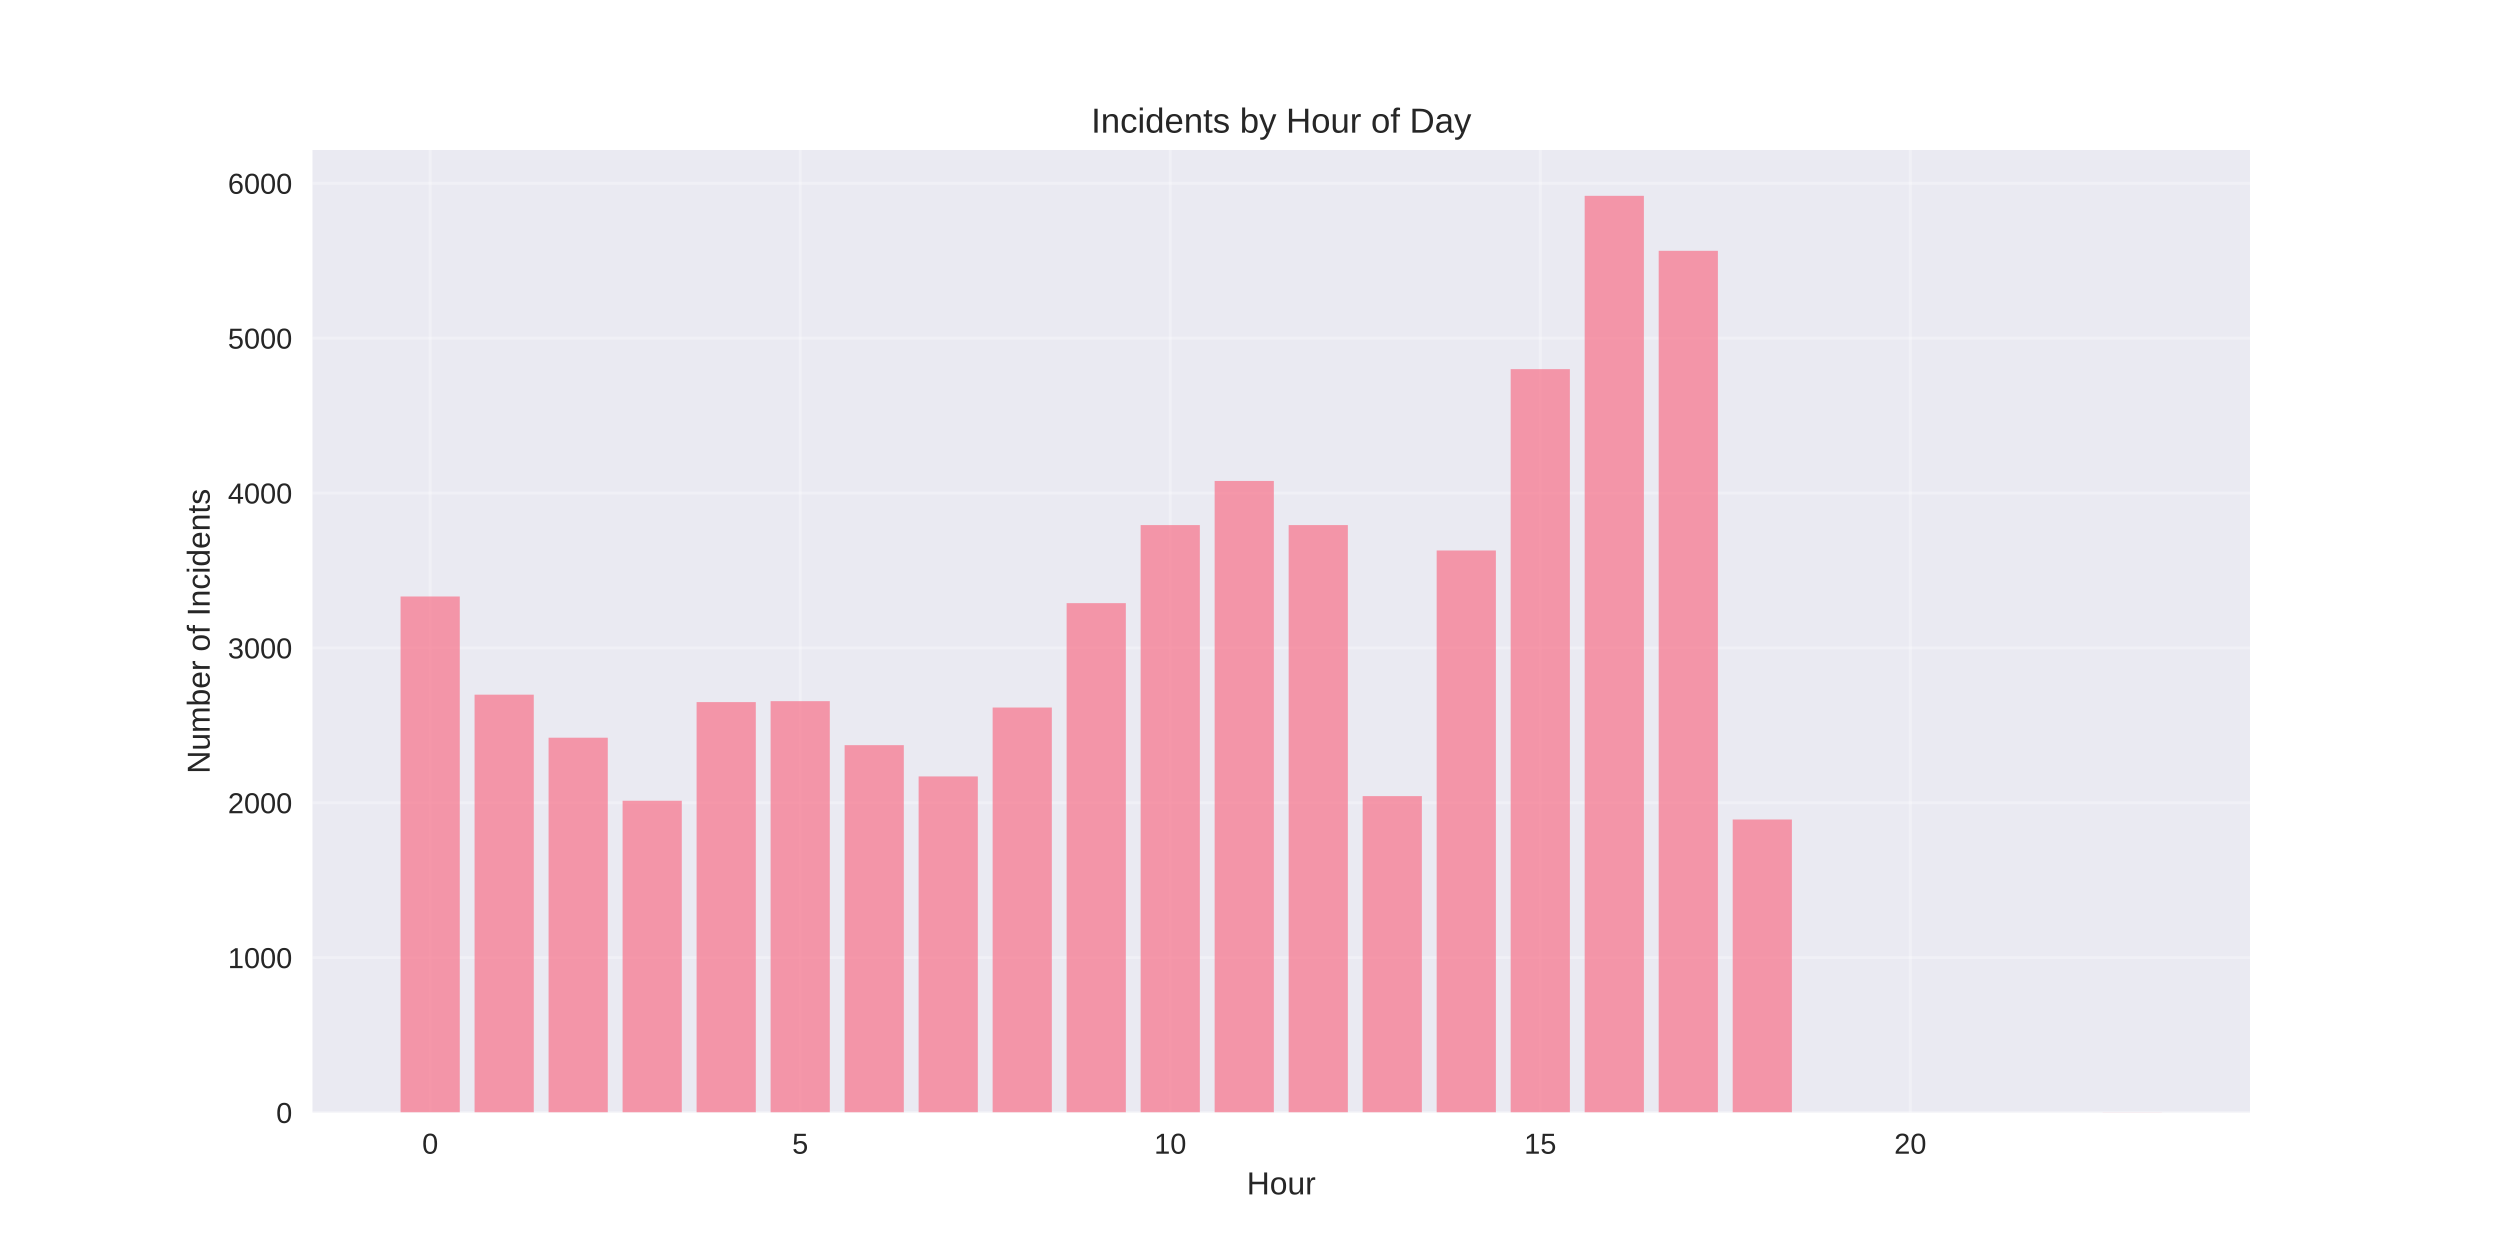
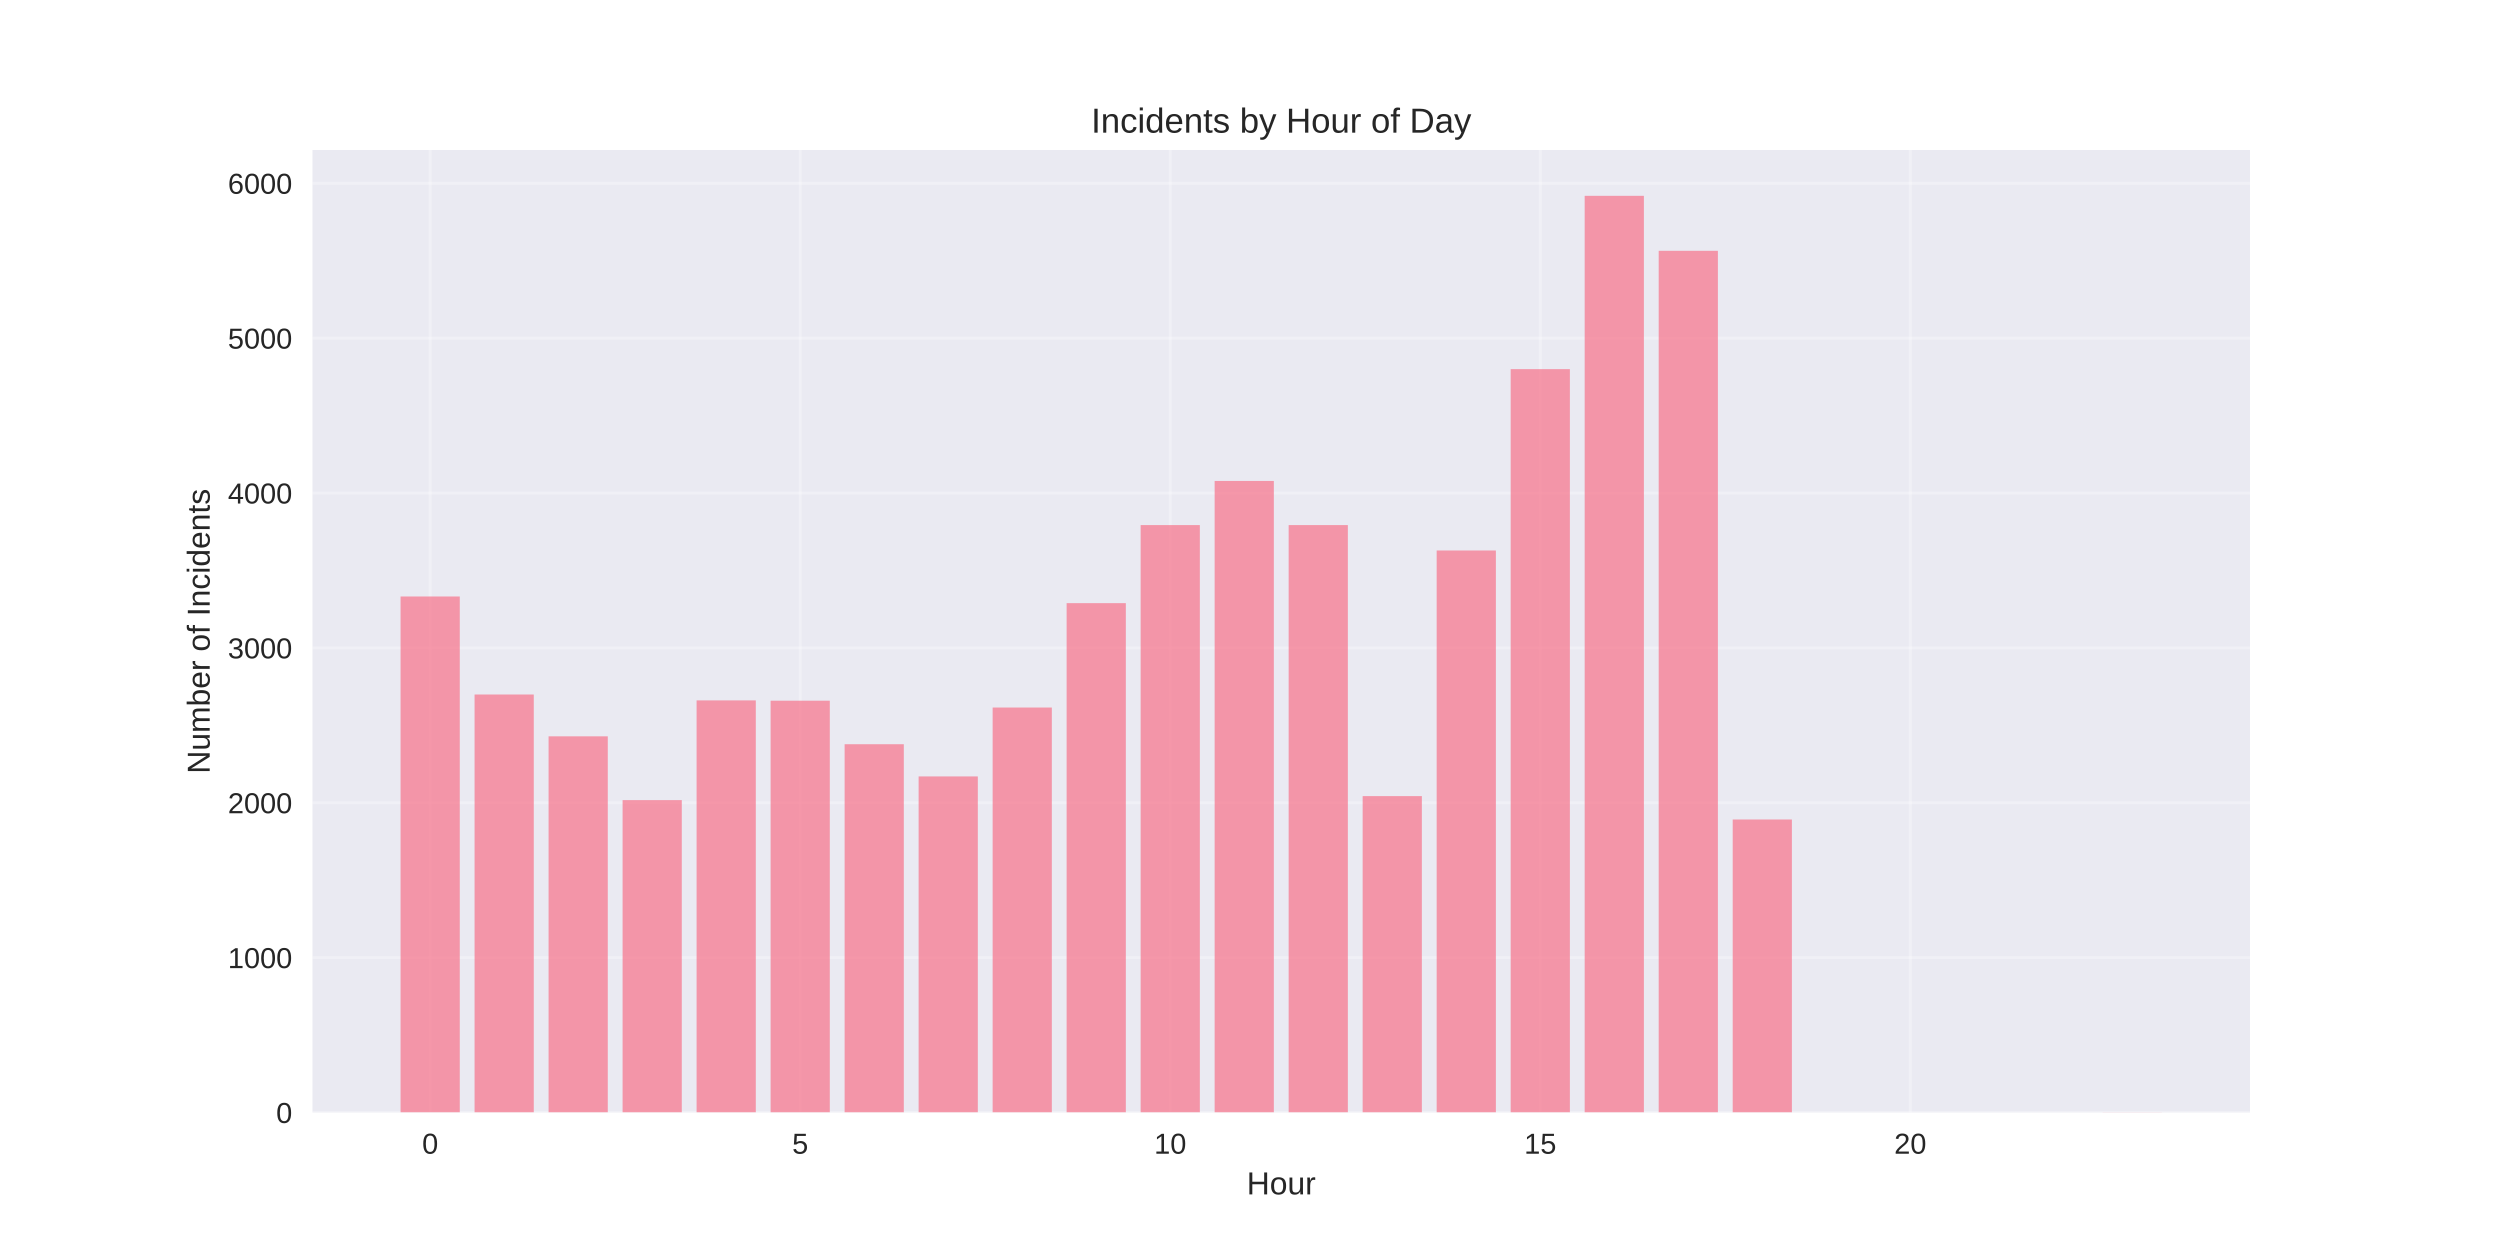
<svg xmlns="http://www.w3.org/2000/svg" width="864pt" height="432pt" viewBox="0 0 864 432" version="1.1">
  <defs>
    <style type="text/css">*{stroke-linejoin: round; stroke-linecap: butt}</style>
  </defs>
  <g id="figure_1">
    <g id="patch_1">
      <path d="M 0 432  L 864 432  L 864 0  L 0 0  z " style="fill: #ffffff" />
    </g>
    <g id="axes_1">
      <g id="patch_2">
        <path d="M 108 384.48  L 777.6 384.48  L 777.6 51.84  L 108 51.84  z " style="fill: #eaeaf2" />
      </g>
      <g id="matplotlib.axis_1">
        <g id="xtick_1">
          <g id="line2d_1">
-             <path d="M 148.667 384.48  L 148.667 51.84  " clip-path="url(#pc71a141881)" style="fill: none; stroke: #ffffff; stroke-opacity: 0.3; stroke-linecap: round" />
+             <path d="M 148.667 384.48  L 148.667 51.84  " clip-path="url(#pbe8f5198c4)" style="fill: none; stroke: #ffffff; stroke-opacity: 0.3; stroke-linecap: round" />
          </g>
          <g id="line2d_2" />
          <g id="text_1">
            <text style="fill: #262626; font: 10px 'Arial', 'Liberation Sans', 'DejaVu Sans', 'Bitstream Vera Sans', sans-serif; text-anchor: middle" x="148.667" y="398.727" transform="rotate(-0 148.6671 398.7269)">0</text>
          </g>
        </g>
        <g id="xtick_2">
          <g id="line2d_3">
-             <path d="M 276.551 384.48  L 276.551 51.84  " clip-path="url(#pc71a141881)" style="fill: none; stroke: #ffffff; stroke-opacity: 0.3; stroke-linecap: round" />
+             <path d="M 276.551 384.48  L 276.551 51.84  " clip-path="url(#pbe8f5198c4)" style="fill: none; stroke: #ffffff; stroke-opacity: 0.3; stroke-linecap: round" />
          </g>
          <g id="line2d_4" />
          <g id="text_2">
            <text style="fill: #262626; font: 10px 'Arial', 'Liberation Sans', 'DejaVu Sans', 'Bitstream Vera Sans', sans-serif; text-anchor: middle" x="276.551" y="398.727" transform="rotate(-0 276.551 398.7269)">5</text>
          </g>
        </g>
        <g id="xtick_3">
          <g id="line2d_5">
-             <path d="M 404.435 384.48  L 404.435 51.84  " clip-path="url(#pc71a141881)" style="fill: none; stroke: #ffffff; stroke-opacity: 0.3; stroke-linecap: round" />
+             <path d="M 404.435 384.48  L 404.435 51.84  " clip-path="url(#pbe8f5198c4)" style="fill: none; stroke: #ffffff; stroke-opacity: 0.3; stroke-linecap: round" />
          </g>
          <g id="line2d_6" />
          <g id="text_3">
            <text style="fill: #262626; font: 10px 'Arial', 'Liberation Sans', 'DejaVu Sans', 'Bitstream Vera Sans', sans-serif; text-anchor: middle" x="404.435" y="398.727" transform="rotate(-0 404.4348 398.7269)">10</text>
          </g>
        </g>
        <g id="xtick_4">
          <g id="line2d_7">
-             <path d="M 532.319 384.48  L 532.319 51.84  " clip-path="url(#pc71a141881)" style="fill: none; stroke: #ffffff; stroke-opacity: 0.3; stroke-linecap: round" />
+             <path d="M 532.319 384.48  L 532.319 51.84  " clip-path="url(#pbe8f5198c4)" style="fill: none; stroke: #ffffff; stroke-opacity: 0.3; stroke-linecap: round" />
          </g>
          <g id="line2d_8" />
          <g id="text_4">
            <text style="fill: #262626; font: 10px 'Arial', 'Liberation Sans', 'DejaVu Sans', 'Bitstream Vera Sans', sans-serif; text-anchor: middle" x="532.319" y="398.727" transform="rotate(-0 532.3187 398.7269)">15</text>
          </g>
        </g>
        <g id="xtick_5">
          <g id="line2d_9">
-             <path d="M 660.203 384.48  L 660.203 51.84  " clip-path="url(#pc71a141881)" style="fill: none; stroke: #ffffff; stroke-opacity: 0.3; stroke-linecap: round" />
+             <path d="M 660.203 384.48  L 660.203 51.84  " clip-path="url(#pbe8f5198c4)" style="fill: none; stroke: #ffffff; stroke-opacity: 0.3; stroke-linecap: round" />
          </g>
          <g id="line2d_10" />
          <g id="text_5">
            <text style="fill: #262626; font: 10px 'Arial', 'Liberation Sans', 'DejaVu Sans', 'Bitstream Vera Sans', sans-serif; text-anchor: middle" x="660.203" y="398.727" transform="rotate(-0 660.2026 398.7269)">20</text>
          </g>
        </g>
        <g id="text_6">
          <text style="fill: #262626; font: 11px 'Arial', 'Liberation Sans', 'DejaVu Sans', 'Bitstream Vera Sans', sans-serif; text-anchor: middle" x="442.8" y="412.773" transform="rotate(-0 442.8 412.7734)">Hour</text>
        </g>
      </g>
      <g id="matplotlib.axis_2">
        <g id="ytick_1">
          <g id="line2d_11">
-             <path d="M 108 384.48  L 777.6 384.48  " clip-path="url(#pc71a141881)" style="fill: none; stroke: #ffffff; stroke-opacity: 0.3; stroke-linecap: round" />
+             <path d="M 108 384.48  L 777.6 384.48  " clip-path="url(#pbe8f5198c4)" style="fill: none; stroke: #ffffff; stroke-opacity: 0.3; stroke-linecap: round" />
          </g>
          <g id="line2d_12" />
          <g id="text_7">
            <text style="fill: #262626; font: 10px 'Arial', 'Liberation Sans', 'DejaVu Sans', 'Bitstream Vera Sans', sans-serif; text-anchor: end" x="101" y="388.103" transform="rotate(-0 101 388.1034)">0</text>
          </g>
        </g>
        <g id="ytick_2">
          <g id="line2d_13">
-             <path d="M 108 330.957  L 777.6 330.957  " clip-path="url(#pc71a141881)" style="fill: none; stroke: #ffffff; stroke-opacity: 0.3; stroke-linecap: round" />
+             <path d="M 108 330.957  L 777.6 330.957  " clip-path="url(#pbe8f5198c4)" style="fill: none; stroke: #ffffff; stroke-opacity: 0.3; stroke-linecap: round" />
          </g>
          <g id="line2d_14" />
          <g id="text_8">
            <text style="fill: #262626; font: 10px 'Arial', 'Liberation Sans', 'DejaVu Sans', 'Bitstream Vera Sans', sans-serif; text-anchor: end" x="101" y="334.581" transform="rotate(-0 101 334.5809)">1000</text>
          </g>
        </g>
        <g id="ytick_3">
          <g id="line2d_15">
-             <path d="M 108 277.435  L 777.6 277.435  " clip-path="url(#pc71a141881)" style="fill: none; stroke: #ffffff; stroke-opacity: 0.3; stroke-linecap: round" />
+             <path d="M 108 277.435  L 777.6 277.435  " clip-path="url(#pbe8f5198c4)" style="fill: none; stroke: #ffffff; stroke-opacity: 0.3; stroke-linecap: round" />
          </g>
          <g id="line2d_16" />
          <g id="text_9">
            <text style="fill: #262626; font: 10px 'Arial', 'Liberation Sans', 'DejaVu Sans', 'Bitstream Vera Sans', sans-serif; text-anchor: end" x="101" y="281.058" transform="rotate(-0 101 281.0583)">2000</text>
          </g>
        </g>
        <g id="ytick_4">
          <g id="line2d_17">
-             <path d="M 108 223.912  L 777.6 223.912  " clip-path="url(#pc71a141881)" style="fill: none; stroke: #ffffff; stroke-opacity: 0.3; stroke-linecap: round" />
+             <path d="M 108 223.912  L 777.6 223.912  " clip-path="url(#pbe8f5198c4)" style="fill: none; stroke: #ffffff; stroke-opacity: 0.3; stroke-linecap: round" />
          </g>
          <g id="line2d_18" />
          <g id="text_10">
            <text style="fill: #262626; font: 10px 'Arial', 'Liberation Sans', 'DejaVu Sans', 'Bitstream Vera Sans', sans-serif; text-anchor: end" x="101" y="227.536" transform="rotate(-0 101 227.5358)">3000</text>
          </g>
        </g>
        <g id="ytick_5">
          <g id="line2d_19">
-             <path d="M 108 170.39  L 777.6 170.39  " clip-path="url(#pc71a141881)" style="fill: none; stroke: #ffffff; stroke-opacity: 0.3; stroke-linecap: round" />
+             <path d="M 108 170.39  L 777.6 170.39  " clip-path="url(#pbe8f5198c4)" style="fill: none; stroke: #ffffff; stroke-opacity: 0.3; stroke-linecap: round" />
          </g>
          <g id="line2d_20" />
          <g id="text_11">
            <text style="fill: #262626; font: 10px 'Arial', 'Liberation Sans', 'DejaVu Sans', 'Bitstream Vera Sans', sans-serif; text-anchor: end" x="101" y="174.013" transform="rotate(-0 101 174.0132)">4000</text>
          </g>
        </g>
        <g id="ytick_6">
          <g id="line2d_21">
-             <path d="M 108 116.867  L 777.6 116.867  " clip-path="url(#pc71a141881)" style="fill: none; stroke: #ffffff; stroke-opacity: 0.3; stroke-linecap: round" />
+             <path d="M 108 116.867  L 777.6 116.867  " clip-path="url(#pbe8f5198c4)" style="fill: none; stroke: #ffffff; stroke-opacity: 0.3; stroke-linecap: round" />
          </g>
          <g id="line2d_22" />
          <g id="text_12">
            <text style="fill: #262626; font: 10px 'Arial', 'Liberation Sans', 'DejaVu Sans', 'Bitstream Vera Sans', sans-serif; text-anchor: end" x="101" y="120.491" transform="rotate(-0 101 120.4907)">5000</text>
          </g>
        </g>
        <g id="ytick_7">
          <g id="line2d_23">
-             <path d="M 108 63.345  L 777.6 63.345  " clip-path="url(#pc71a141881)" style="fill: none; stroke: #ffffff; stroke-opacity: 0.3; stroke-linecap: round" />
+             <path d="M 108 63.345  L 777.6 63.345  " clip-path="url(#pbe8f5198c4)" style="fill: none; stroke: #ffffff; stroke-opacity: 0.3; stroke-linecap: round" />
          </g>
          <g id="line2d_24" />
          <g id="text_13">
            <text style="fill: #262626; font: 10px 'Arial', 'Liberation Sans', 'DejaVu Sans', 'Bitstream Vera Sans', sans-serif; text-anchor: end" x="101" y="66.968" transform="rotate(-0 101 66.96811)">6000</text>
          </g>
        </g>
        <g id="text_14">
          <text style="fill: #262626; font: 11px 'Arial', 'Liberation Sans', 'DejaVu Sans', 'Bitstream Vera Sans', sans-serif; text-anchor: middle" x="72.474" y="218.16" transform="rotate(-90 72.47375 218.16)">Number of Incidents</text>
        </g>
      </g>
      <g id="patch_3">
-         <path d="M 138.436 384.48  L 158.898 384.48  L 158.898 206.143  L 138.436 206.143  z " clip-path="url(#pc71a141881)" style="fill: #f77189; opacity: 0.7" />
+         <path d="M 138.436 384.48  L 158.898 384.48  L 158.898 206.143  L 138.436 206.143  z " clip-path="url(#pbe8f5198c4)" style="fill: #f77189; opacity: 0.7" />
      </g>
      <g id="patch_4">
-         <path d="M 164.013 384.48  L 184.475 384.48  L 184.475 240.076  L 164.013 240.076  z " clip-path="url(#pc71a141881)" style="fill: #f77189; opacity: 0.7" />
+         <path d="M 164.013 384.48  L 184.475 384.48  L 184.475 240.023  L 164.013 240.023  z " clip-path="url(#pbe8f5198c4)" style="fill: #f77189; opacity: 0.7" />
      </g>
      <g id="patch_5">
-         <path d="M 189.59 384.48  L 210.051 384.48  L 210.051 254.955  L 189.59 254.955  z " clip-path="url(#pc71a141881)" style="fill: #f77189; opacity: 0.7" />
+         <path d="M 189.59 384.48  L 210.051 384.48  L 210.051 254.474  L 189.59 254.474  z " clip-path="url(#pbe8f5198c4)" style="fill: #f77189; opacity: 0.7" />
      </g>
      <g id="patch_6">
-         <path d="M 215.167 384.48  L 235.628 384.48  L 235.628 276.739  L 215.167 276.739  z " clip-path="url(#pc71a141881)" style="fill: #f77189; opacity: 0.7" />
+         <path d="M 215.167 384.48  L 235.628 384.48  L 235.628 276.525  L 215.167 276.525  z " clip-path="url(#pbe8f5198c4)" style="fill: #f77189; opacity: 0.7" />
      </g>
      <g id="patch_7">
-         <path d="M 240.743 384.48  L 261.205 384.48  L 261.205 242.645  L 240.743 242.645  z " clip-path="url(#pc71a141881)" style="fill: #f77189; opacity: 0.7" />
+         <path d="M 240.743 384.48  L 261.205 384.48  L 261.205 242.056  L 240.743 242.056  z " clip-path="url(#pbe8f5198c4)" style="fill: #f77189; opacity: 0.7" />
      </g>
      <g id="patch_8">
-         <path d="M 266.32 384.48  L 286.782 384.48  L 286.782 242.324  L 266.32 242.324  z " clip-path="url(#pc71a141881)" style="fill: #f77189; opacity: 0.7" />
+         <path d="M 266.32 384.48  L 286.782 384.48  L 286.782 242.164  L 266.32 242.164  z " clip-path="url(#pbe8f5198c4)" style="fill: #f77189; opacity: 0.7" />
      </g>
      <g id="patch_9">
-         <path d="M 291.897 384.48  L 312.358 384.48  L 312.358 257.525  L 291.897 257.525  z " clip-path="url(#pc71a141881)" style="fill: #f77189; opacity: 0.7" />
+         <path d="M 291.897 384.48  L 312.358 384.48  L 312.358 257.203  L 291.897 257.203  z " clip-path="url(#pbe8f5198c4)" style="fill: #f77189; opacity: 0.7" />
      </g>
      <g id="patch_10">
-         <path d="M 317.474 384.48  L 337.935 384.48  L 337.935 268.336  L 317.474 268.336  z " clip-path="url(#pc71a141881)" style="fill: #f77189; opacity: 0.7" />
+         <path d="M 317.474 384.48  L 337.935 384.48  L 337.935 268.336  L 317.474 268.336  z " clip-path="url(#pbe8f5198c4)" style="fill: #f77189; opacity: 0.7" />
      </g>
      <g id="patch_11">
-         <path d="M 343.051 384.48  L 363.512 384.48  L 363.512 244.519  L 343.051 244.519  z " clip-path="url(#pc71a141881)" style="fill: #f77189; opacity: 0.7" />
+         <path d="M 343.051 384.48  L 363.512 384.48  L 363.512 244.519  L 343.051 244.519  z " clip-path="url(#pbe8f5198c4)" style="fill: #f77189; opacity: 0.7" />
      </g>
      <g id="patch_12">
-         <path d="M 368.627 384.48  L 389.089 384.48  L 389.089 208.444  L 368.627 208.444  z " clip-path="url(#pc71a141881)" style="fill: #f77189; opacity: 0.7" />
+         <path d="M 368.627 384.48  L 389.089 384.48  L 389.089 208.444  L 368.627 208.444  z " clip-path="url(#pbe8f5198c4)" style="fill: #f77189; opacity: 0.7" />
      </g>
      <g id="patch_13">
-         <path d="M 394.204 384.48  L 414.666 384.48  L 414.666 181.469  L 394.204 181.469  z " clip-path="url(#pc71a141881)" style="fill: #f77189; opacity: 0.7" />
+         <path d="M 394.204 384.48  L 414.666 384.48  L 414.666 181.469  L 394.204 181.469  z " clip-path="url(#pbe8f5198c4)" style="fill: #f77189; opacity: 0.7" />
      </g>
      <g id="patch_14">
-         <path d="M 419.781 384.48  L 440.242 384.48  L 440.242 166.215  L 419.781 166.215  z " clip-path="url(#pc71a141881)" style="fill: #f77189; opacity: 0.7" />
+         <path d="M 419.781 384.48  L 440.242 384.48  L 440.242 166.215  L 419.781 166.215  z " clip-path="url(#pbe8f5198c4)" style="fill: #f77189; opacity: 0.7" />
      </g>
      <g id="patch_15">
-         <path d="M 445.358 384.48  L 465.819 384.48  L 465.819 181.469  L 445.358 181.469  z " clip-path="url(#pc71a141881)" style="fill: #f77189; opacity: 0.7" />
+         <path d="M 445.358 384.48  L 465.819 384.48  L 465.819 181.469  L 445.358 181.469  z " clip-path="url(#pbe8f5198c4)" style="fill: #f77189; opacity: 0.7" />
      </g>
      <g id="patch_16">
-         <path d="M 470.934 384.48  L 491.396 384.48  L 491.396 275.133  L 470.934 275.133  z " clip-path="url(#pc71a141881)" style="fill: #f77189; opacity: 0.7" />
+         <path d="M 470.934 384.48  L 491.396 384.48  L 491.396 275.133  L 470.934 275.133  z " clip-path="url(#pbe8f5198c4)" style="fill: #f77189; opacity: 0.7" />
      </g>
      <g id="patch_17">
-         <path d="M 496.511 384.48  L 516.973 384.48  L 516.973 190.247  L 496.511 190.247  z " clip-path="url(#pc71a141881)" style="fill: #f77189; opacity: 0.7" />
+         <path d="M 496.511 384.48  L 516.973 384.48  L 516.973 190.247  L 496.511 190.247  z " clip-path="url(#pbe8f5198c4)" style="fill: #f77189; opacity: 0.7" />
      </g>
      <g id="patch_18">
-         <path d="M 522.088 384.48  L 542.549 384.48  L 542.549 127.572  L 522.088 127.572  z " clip-path="url(#pc71a141881)" style="fill: #f77189; opacity: 0.7" />
+         <path d="M 522.088 384.48  L 542.549 384.48  L 542.549 127.572  L 522.088 127.572  z " clip-path="url(#pbe8f5198c4)" style="fill: #f77189; opacity: 0.7" />
      </g>
      <g id="patch_19">
-         <path d="M 547.665 384.48  L 568.126 384.48  L 568.126 67.68  L 547.665 67.68  z " clip-path="url(#pc71a141881)" style="fill: #f77189; opacity: 0.7" />
+         <path d="M 547.665 384.48  L 568.126 384.48  L 568.126 67.68  L 547.665 67.68  z " clip-path="url(#pbe8f5198c4)" style="fill: #f77189; opacity: 0.7" />
      </g>
      <g id="patch_20">
-         <path d="M 573.242 384.48  L 593.703 384.48  L 593.703 86.681  L 573.242 86.681  z " clip-path="url(#pc71a141881)" style="fill: #f77189; opacity: 0.7" />
+         <path d="M 573.242 384.48  L 593.703 384.48  L 593.703 86.681  L 573.242 86.681  z " clip-path="url(#pbe8f5198c4)" style="fill: #f77189; opacity: 0.7" />
      </g>
      <g id="patch_21">
-         <path d="M 598.818 384.48  L 619.28 384.48  L 619.28 283.215  L 598.818 283.215  z " clip-path="url(#pc71a141881)" style="fill: #f77189; opacity: 0.7" />
+         <path d="M 598.818 384.48  L 619.28 384.48  L 619.28 283.215  L 598.818 283.215  z " clip-path="url(#pbe8f5198c4)" style="fill: #f77189; opacity: 0.7" />
      </g>
      <g id="patch_22">
-         <path d="M 726.702 384.48  L 747.164 384.48  L 747.164 384.426  L 726.702 384.426  z " clip-path="url(#pc71a141881)" style="fill: #f77189; opacity: 0.7" />
+         <path d="M 726.702 384.48  L 747.164 384.48  L 747.164 384.426  L 726.702 384.426  z " clip-path="url(#pbe8f5198c4)" style="fill: #f77189; opacity: 0.7" />
      </g>
      <g id="patch_23">
        <path d="M 108 384.48  L 108 51.84  " style="fill: none" />
      </g>
      <g id="patch_24">
        <path d="M 777.6 384.48  L 777.6 51.84  " style="fill: none" />
      </g>
      <g id="patch_25">
        <path d="M 108 384.48  L 777.6 384.48  " style="fill: none" />
      </g>
      <g id="patch_26">
        <path d="M 108 51.84  L 777.6 51.84  " style="fill: none" />
      </g>
      <g id="text_15">
        <text style="fill: #262626; font: 12px 'Arial', 'Liberation Sans', 'DejaVu Sans', 'Bitstream Vera Sans', sans-serif; text-anchor: middle" x="442.8" y="45.84" transform="rotate(-0 442.8 45.84)">Incidents by Hour of Day</text>
      </g>
    </g>
  </g>
  <defs>
-     <clipPath id="pc71a141881">
+     <clipPath id="pbe8f5198c4">
      <rect x="108" y="51.84" width="669.6" height="332.64" />
    </clipPath>
  </defs>
</svg>
